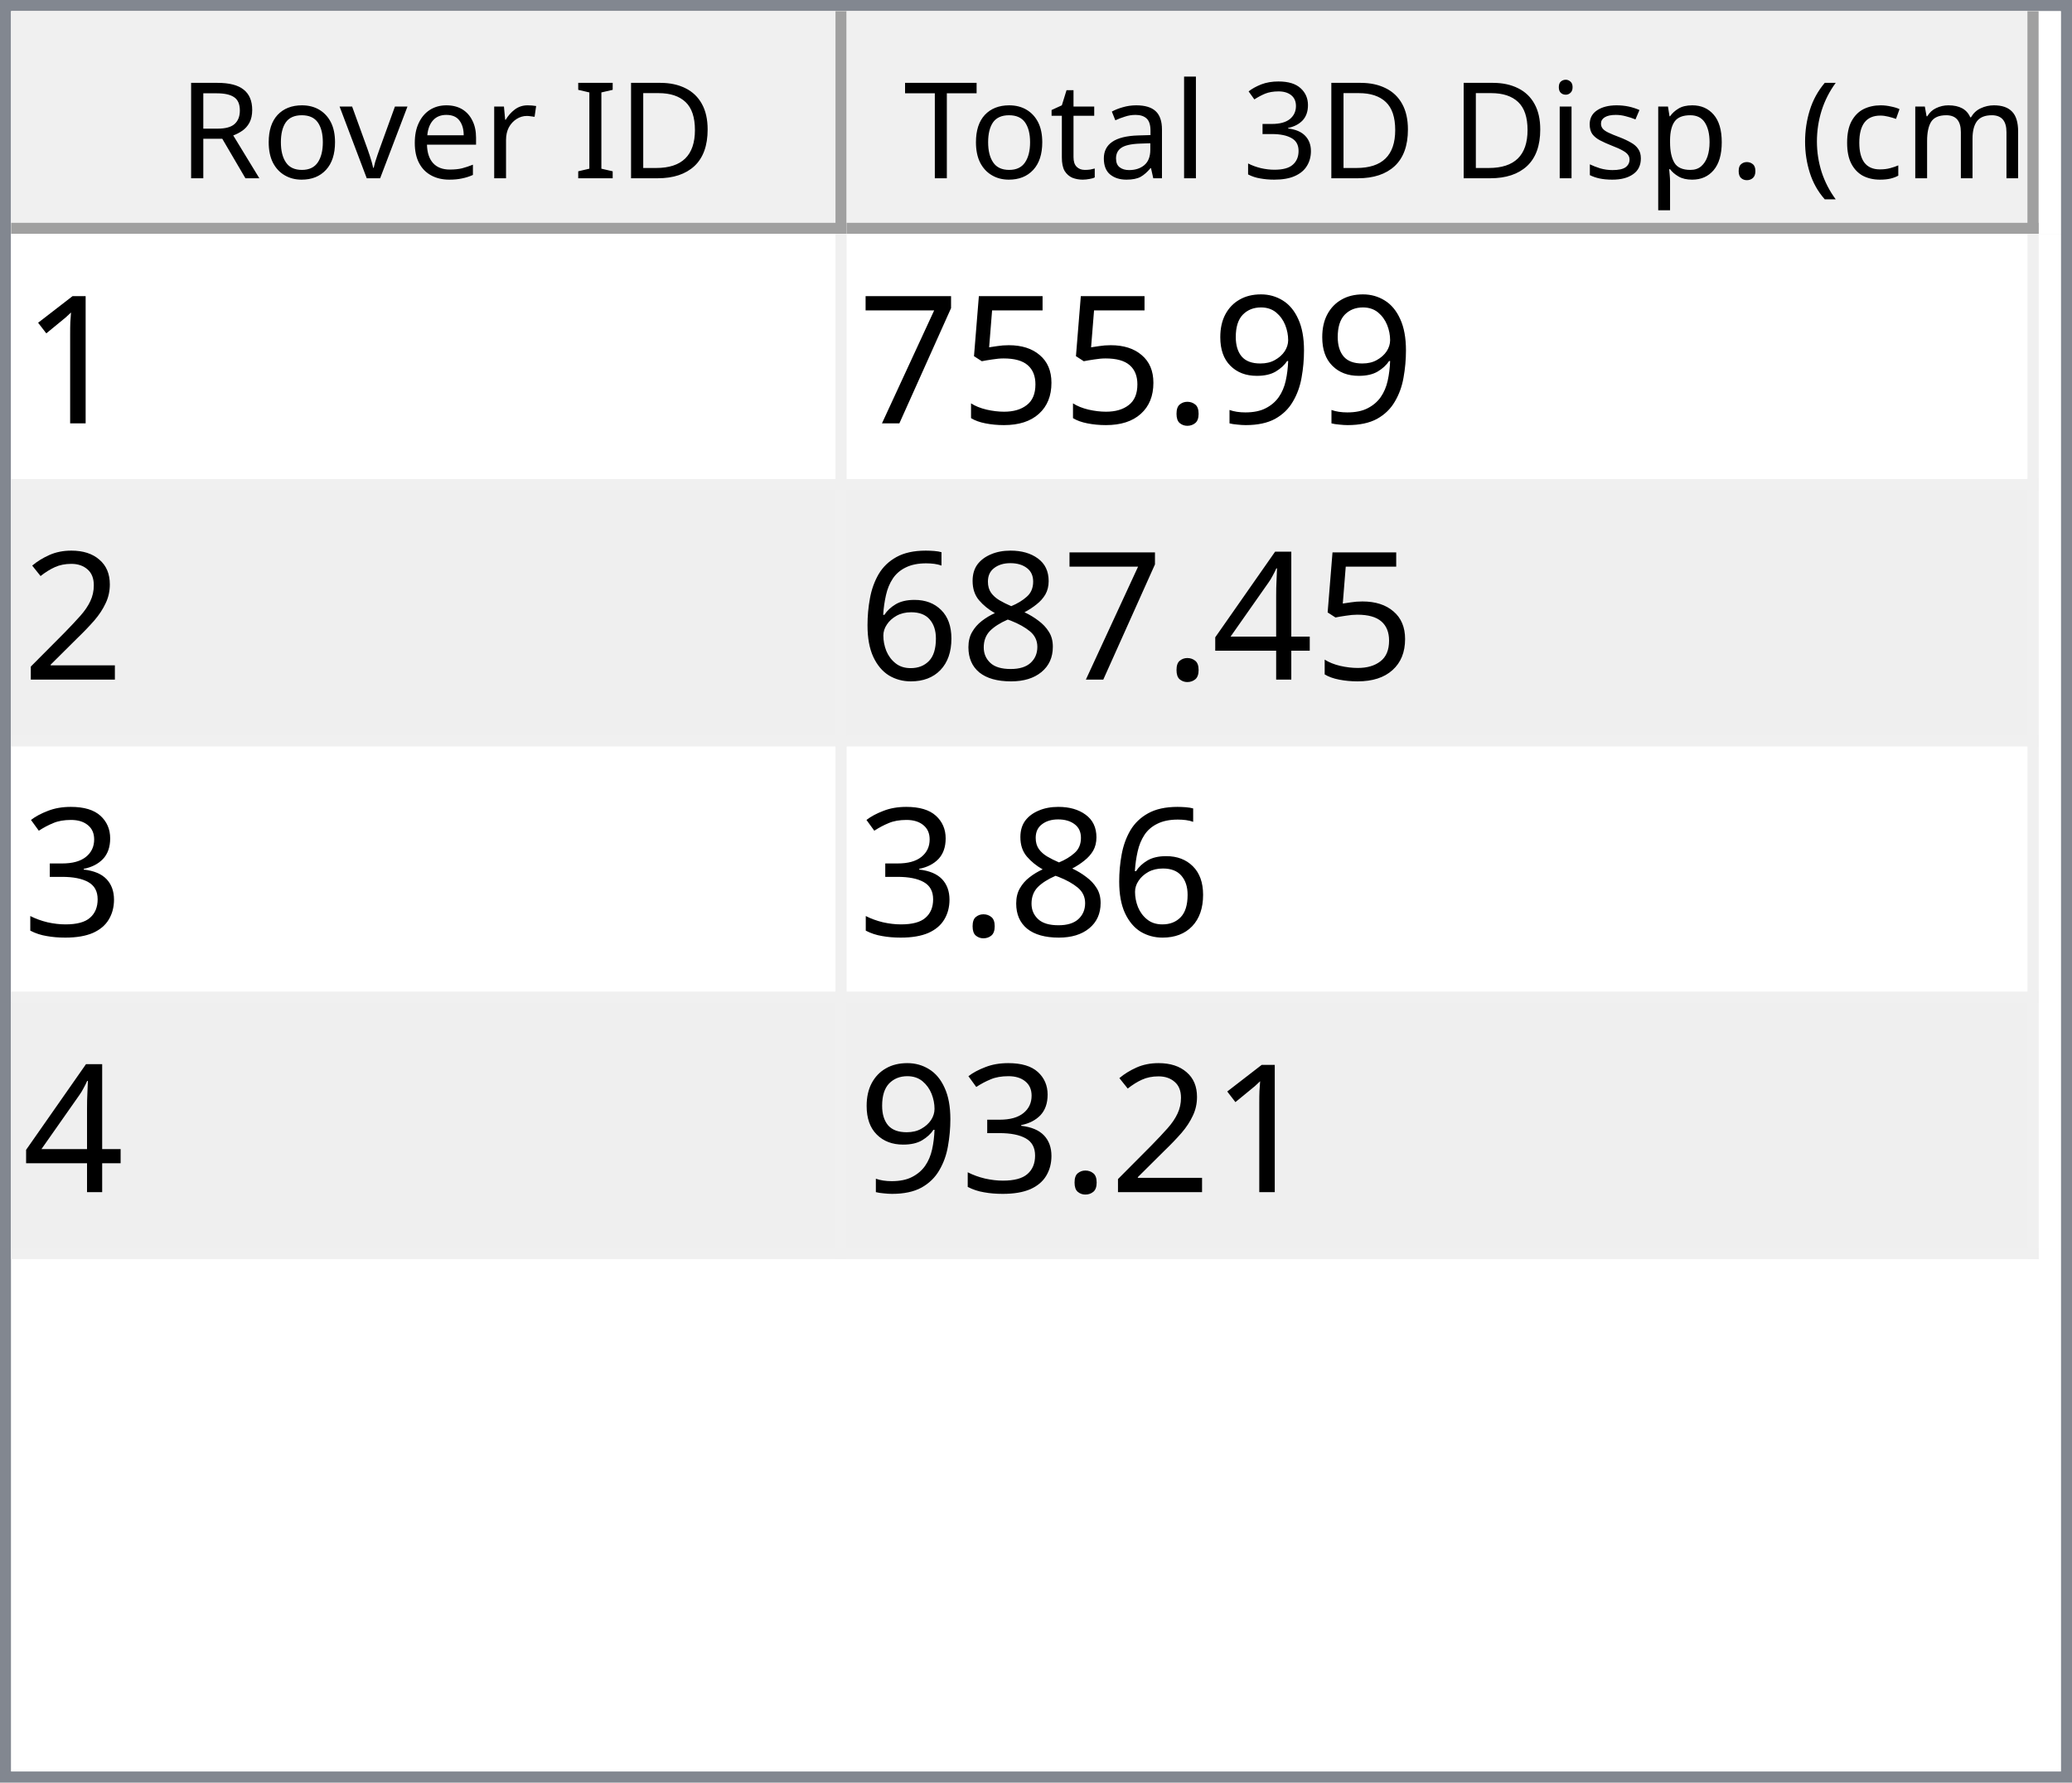
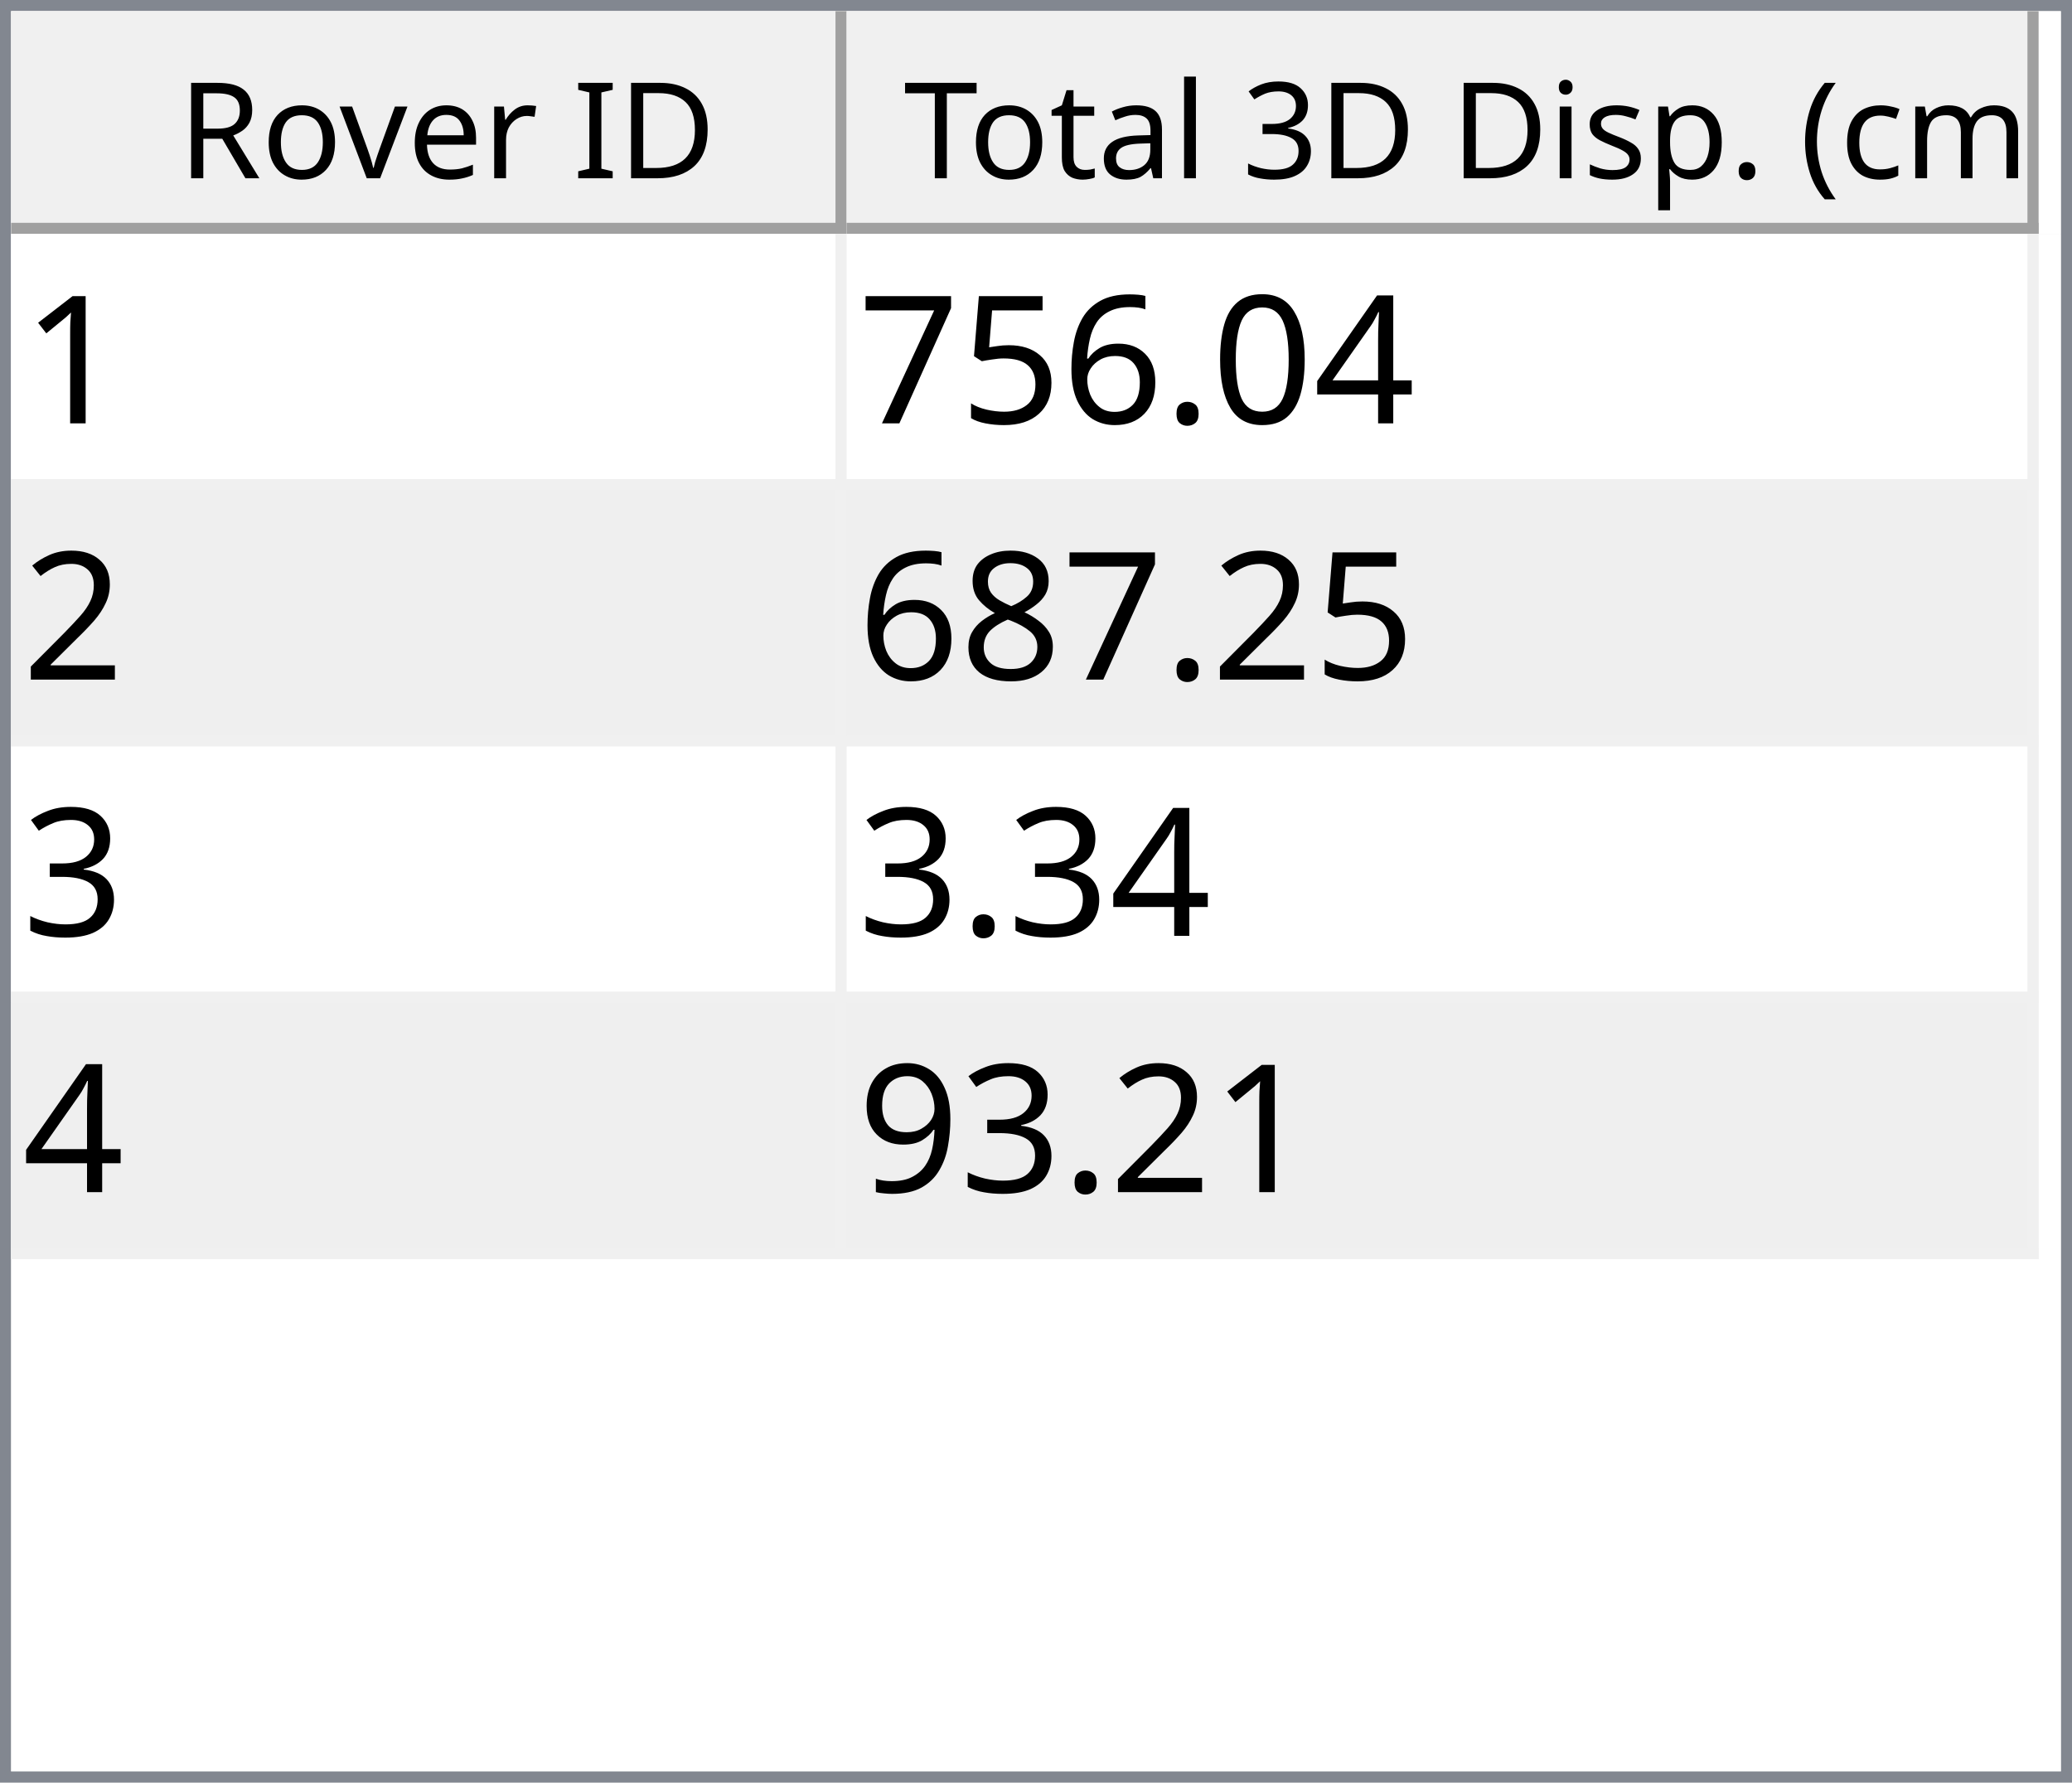
<svg xmlns="http://www.w3.org/2000/svg" style="fill-opacity:1; color-rendering:auto; color-interpolation:auto; text-rendering:auto; stroke:black; stroke-linecap:square; stroke-miterlimit:10; shape-rendering:auto; stroke-opacity:1; fill:black; stroke-dasharray:none; font-weight:normal; stroke-width:1; font-family:'Dialog'; font-style:normal; stroke-linejoin:miter; font-size:12px; stroke-dashoffset:0; image-rendering:auto;" width="186" height="160">
  <defs id="genericDefs" />
  <g>
    <defs id="defs1">
      <clipPath clipPathUnits="userSpaceOnUse" id="clipPath1">
        <path d="M0 0 L186 0 L186 160 L0 160 L0 0 Z" />
      </clipPath>
      <clipPath clipPathUnits="userSpaceOnUse" id="clipPath2">
        <path d="M0 0 L0 160 L186 160 L186 0 Z" />
      </clipPath>
      <clipPath clipPathUnits="userSpaceOnUse" id="clipPath3">
        <path d="M0 0 L0 20 L184 20 L184 0 Z" />
      </clipPath>
      <clipPath clipPathUnits="userSpaceOnUse" id="clipPath4">
        <path d="M0 0 L0 20 L75 20 L75 0 Z" />
      </clipPath>
      <clipPath clipPathUnits="userSpaceOnUse" id="clipPath5">
        <path d="M1 1 L1 19 L74 19 L74 1 Z" />
      </clipPath>
      <clipPath clipPathUnits="userSpaceOnUse" id="clipPath6">
        <path d="M0 0 L0 18 L73 18 L73 0 Z" />
      </clipPath>
      <clipPath clipPathUnits="userSpaceOnUse" id="clipPath7">
        <path d="M-0.5 -0.5 L-0.5 19.5 L74.5 19.5 L74.5 -0.5 Z" />
      </clipPath>
      <clipPath clipPathUnits="userSpaceOnUse" id="clipPath8">
        <path d="M0 0 L0 20 L107 20 L107 0 Z" />
      </clipPath>
      <clipPath clipPathUnits="userSpaceOnUse" id="clipPath9">
        <path d="M1 1 L1 19 L106 19 L106 1 Z" />
      </clipPath>
      <clipPath clipPathUnits="userSpaceOnUse" id="clipPath10">
        <path d="M0 0 L0 18 L105 18 L105 0 Z" />
      </clipPath>
      <clipPath clipPathUnits="userSpaceOnUse" id="clipPath11">
        <path d="M-0.5 -0.5 L-0.5 19.5 L106.5 19.5 L106.5 -0.5 Z" />
      </clipPath>
      <clipPath clipPathUnits="userSpaceOnUse" id="clipPath12">
        <path d="M0 0 L0 138 L184 138 L184 0 Z" />
      </clipPath>
      <clipPath clipPathUnits="userSpaceOnUse" id="clipPath13">
        <path d="M0 0 L0 92 L182 92 L182 0 Z" />
      </clipPath>
      <clipPath clipPathUnits="userSpaceOnUse" id="clipPath14">
        <path d="M-0.5 -0.5 L-0.5 91.5 L181.5 91.5 L181.5 -0.5 Z" />
      </clipPath>
      <clipPath clipPathUnits="userSpaceOnUse" id="clipPath15">
        <path d="M0 0 L0 22 L74 22 L74 0 Z" />
      </clipPath>
      <clipPath clipPathUnits="userSpaceOnUse" id="clipPath16">
        <path d="M0 0 L0 22 L106 22 L106 0 Z" />
      </clipPath>
      <font horiz-adv-x="64.551" id="font1">
        <font-face ascent="107.91" descent="25.098" units-per-em="100" style="font-style:normal; font-family:Segoe UI; font-weight:normal;" />
        <missing-glyph horiz-adv-x="64.551" d="M8.109 0 L8.109 68.266 L56.453 68.266 L56.453 0 L8.109 0 ZM15.328 7.234 L49.219 7.234 L49.219 61.031 L15.328 61.031 L15.328 7.234 Z" />
        <glyph unicode="D" horiz-adv-x="70.117" d="M9.188 0 L9.188 70.016 L28.516 70.016 Q65.531 70.016 65.531 35.891 Q65.531 19.672 55.25 9.836 Q44.969 0 27.734 0 L9.188 0 ZM17.391 62.594 L17.391 7.422 L27.828 7.422 Q41.609 7.422 49.273 14.797 Q56.938 22.172 56.938 35.688 Q56.938 62.594 28.328 62.594 L17.391 62.594 Z" />
        <glyph unicode="I" horiz-adv-x="26.611" d="M17.391 0 L9.188 0 L9.188 70.016 L17.391 70.016 L17.391 0 Z" />
        <glyph unicode=" " horiz-adv-x="27.393" d="" />
        <glyph unicode="r" horiz-adv-x="34.766" d="M34.188 41.891 Q32.078 43.5 28.125 43.5 Q23 43.5 19.555 38.672 Q16.109 33.844 16.109 25.484 L16.109 0 L8.109 0 L8.109 50 L16.109 50 L16.109 39.703 L16.312 39.703 Q18.016 44.969 21.531 47.922 Q25.047 50.875 29.391 50.875 Q32.516 50.875 34.188 50.203 L34.188 41.891 Z" />
        <glyph unicode="e" horiz-adv-x="52.295" d="M48.297 23 L12.984 23 Q13.188 14.656 17.484 10.109 Q21.781 5.562 29.297 5.562 Q37.75 5.562 44.828 11.141 L44.828 3.609 Q38.234 -1.172 27.391 -1.172 Q16.797 -1.172 10.742 5.641 Q4.688 12.453 4.688 24.812 Q4.688 36.469 11.305 43.82 Q17.922 51.172 27.734 51.172 Q37.547 51.172 42.922 44.828 Q48.297 38.484 48.297 27.203 L48.297 23 ZM40.094 29.781 Q40.047 36.719 36.75 40.578 Q33.453 44.438 27.594 44.438 Q21.922 44.438 17.969 40.383 Q14.016 36.328 13.094 29.781 L40.094 29.781 Z" />
        <glyph unicode="v" horiz-adv-x="47.9" d="M47.406 50 L27.484 0 L19.625 0 L0.688 50 L9.469 50 L22.172 13.672 Q23.578 9.672 23.922 6.688 L24.125 6.688 Q24.609 10.453 25.688 13.484 L38.969 50 L47.406 50 Z" />
        <glyph unicode="o" horiz-adv-x="58.594" d="M29 -1.172 Q17.922 -1.172 11.305 5.836 Q4.688 12.844 4.688 24.422 Q4.688 37.016 11.57 44.094 Q18.453 51.172 30.172 51.172 Q41.359 51.172 47.633 44.289 Q53.906 37.406 53.906 25.203 Q53.906 13.234 47.141 6.031 Q40.375 -1.172 29 -1.172 ZM29.594 44.438 Q21.875 44.438 17.383 39.188 Q12.891 33.938 12.891 24.703 Q12.891 15.828 17.43 10.695 Q21.969 5.562 29.594 5.562 Q37.359 5.562 41.531 10.594 Q45.703 15.625 45.703 24.906 Q45.703 34.281 41.531 39.359 Q37.359 44.438 29.594 44.438 Z" />
        <glyph unicode="R" horiz-adv-x="59.814" d="M59.375 0 L49.609 0 L37.891 19.625 Q36.281 22.359 34.766 24.289 Q33.25 26.219 31.664 27.438 Q30.078 28.656 28.25 29.219 Q26.422 29.781 24.125 29.781 L17.391 29.781 L17.391 0 L9.188 0 L9.188 70.016 L30.078 70.016 Q34.672 70.016 38.555 68.867 Q42.438 67.719 45.289 65.375 Q48.141 63.031 49.758 59.547 Q51.375 56.062 51.375 51.375 Q51.375 47.703 50.273 44.656 Q49.172 41.609 47.148 39.211 Q45.125 36.812 42.266 35.133 Q39.406 33.453 35.844 32.516 L35.844 32.328 Q37.594 31.547 38.891 30.547 Q40.188 29.547 41.359 28.18 Q42.531 26.812 43.68 25.078 Q44.828 23.344 46.234 21.047 L59.375 0 ZM17.391 62.594 L17.391 37.203 L28.516 37.203 Q31.594 37.203 34.203 38.133 Q36.812 39.062 38.719 40.797 Q40.625 42.531 41.703 45.047 Q42.781 47.562 42.781 50.688 Q42.781 56.297 39.141 59.445 Q35.5 62.594 28.609 62.594 L17.391 62.594 Z" />
        <glyph unicode=")" horiz-adv-x="30.176" d="M8.297 -15.922 L1.172 -15.922 Q16.406 2.344 16.406 26.812 Q16.406 51.469 1.078 70.016 L8.297 70.016 Q23.531 52.156 23.531 26.703 Q23.531 1.375 8.297 -15.922 Z" />
        <glyph unicode="m" horiz-adv-x="86.133" d="M79.109 0 L71.094 0 L71.094 28.719 Q71.094 37.016 68.531 40.727 Q65.969 44.438 59.906 44.438 Q54.781 44.438 51.195 39.75 Q47.609 35.062 47.609 28.516 L47.609 0 L39.594 0 L39.594 29.688 Q39.594 44.438 28.219 44.438 Q22.953 44.438 19.531 40.016 Q16.109 35.594 16.109 28.516 L16.109 0 L8.109 0 L8.109 50 L16.109 50 L16.109 42.094 L16.312 42.094 Q21.625 51.172 31.844 51.172 Q36.969 51.172 40.773 48.312 Q44.578 45.453 46 40.828 Q51.562 51.172 62.594 51.172 Q79.109 51.172 79.109 30.812 L79.109 0 Z" />
        <glyph unicode="c" horiz-adv-x="46.191" d="M42.188 2.297 Q36.422 -1.172 28.516 -1.172 Q17.828 -1.172 11.258 5.789 Q4.688 12.75 4.688 23.828 Q4.688 36.188 11.766 43.68 Q18.844 51.172 30.672 51.172 Q37.25 51.172 42.281 48.734 L42.281 40.531 Q36.719 44.438 30.375 44.438 Q22.703 44.438 17.797 38.945 Q12.891 33.453 12.891 24.516 Q12.891 15.719 17.508 10.641 Q22.125 5.562 29.891 5.562 Q36.422 5.562 42.188 9.906 L42.188 2.297 Z" />
        <glyph unicode="(" horiz-adv-x="30.176" d="M29.109 -15.922 L21.969 -15.922 Q6.844 1.375 6.844 26.703 Q6.844 52.156 21.969 70.016 L29.203 70.016 Q13.875 51.469 13.875 26.812 Q13.875 2.344 29.109 -15.922 Z" />
        <glyph unicode="." horiz-adv-x="21.68" d="M10.891 -1.078 Q8.641 -1.078 7.055 0.539 Q5.469 2.156 5.469 4.391 Q5.469 6.641 7.055 8.273 Q8.641 9.906 10.891 9.906 Q13.188 9.906 14.797 8.273 Q16.406 6.641 16.406 4.391 Q16.406 2.156 14.797 0.539 Q13.188 -1.078 10.891 -1.078 Z" />
        <glyph unicode="p" horiz-adv-x="58.789" d="M16.312 7.234 L16.109 7.234 L16.109 -23 L8.109 -23 L8.109 50 L16.109 50 L16.109 41.219 L16.312 41.219 Q22.219 51.172 33.594 51.172 Q43.266 51.172 48.688 44.461 Q54.109 37.75 54.109 26.469 Q54.109 13.922 48 6.375 Q41.891 -1.172 31.297 -1.172 Q21.578 -1.172 16.312 7.234 ZM16.109 27.391 L16.109 20.406 Q16.109 14.203 20.141 9.883 Q24.172 5.562 30.375 5.562 Q37.641 5.562 41.773 11.133 Q45.906 16.703 45.906 26.609 Q45.906 34.969 42.047 39.703 Q38.188 44.438 31.594 44.438 Q24.609 44.438 20.359 39.578 Q16.109 34.719 16.109 27.391 Z" />
        <glyph unicode="s" horiz-adv-x="42.432" d="M5.078 1.812 L5.078 10.406 Q11.625 5.562 19.484 5.562 Q30.031 5.562 30.031 12.594 Q30.031 14.594 29.125 15.992 Q28.219 17.391 26.68 18.461 Q25.141 19.531 23.07 20.383 Q21 21.234 18.609 22.172 Q15.281 23.484 12.766 24.828 Q10.25 26.172 8.57 27.859 Q6.891 29.547 6.031 31.695 Q5.172 33.844 5.172 36.719 Q5.172 40.234 6.789 42.945 Q8.406 45.656 11.086 47.484 Q13.766 49.312 17.211 50.242 Q20.656 51.172 24.312 51.172 Q30.812 51.172 35.938 48.922 L35.938 40.828 Q30.422 44.438 23.25 44.438 Q21 44.438 19.195 43.922 Q17.391 43.406 16.094 42.477 Q14.797 41.547 14.086 40.258 Q13.375 38.969 13.375 37.406 Q13.375 35.453 14.086 34.133 Q14.797 32.812 16.164 31.789 Q17.531 30.766 19.484 29.938 Q21.438 29.109 23.922 28.125 Q27.25 26.859 29.883 25.516 Q32.516 24.172 34.375 22.484 Q36.234 20.797 37.234 18.602 Q38.234 16.406 38.234 13.375 Q38.234 9.672 36.602 6.938 Q34.969 4.203 32.234 2.398 Q29.5 0.594 25.93 -0.289 Q22.359 -1.172 18.453 -1.172 Q10.75 -1.172 5.078 1.812 Z" />
        <glyph unicode="i" horiz-adv-x="24.219" d="M12.203 62.703 Q10.062 62.703 8.547 64.164 Q7.031 65.625 7.031 67.875 Q7.031 70.125 8.547 71.609 Q10.062 73.094 12.203 73.094 Q14.406 73.094 15.945 71.609 Q17.484 70.125 17.484 67.875 Q17.484 65.719 15.945 64.211 Q14.406 62.703 12.203 62.703 ZM16.109 0 L8.109 0 L8.109 50 L16.109 50 L16.109 0 Z" />
        <glyph unicode="3" horiz-adv-x="53.906" d="M46.531 19.828 Q46.531 15.094 44.75 11.211 Q42.969 7.328 39.719 4.57 Q36.469 1.812 31.93 0.297 Q27.391 -1.219 21.922 -1.219 Q11.922 -1.219 6 2.594 L6 11.188 Q13.094 5.609 22.219 5.609 Q25.875 5.609 28.828 6.539 Q31.781 7.469 33.906 9.227 Q36.031 10.984 37.18 13.477 Q38.328 15.969 38.328 19.094 Q38.328 32.812 18.797 32.812 L12.984 32.812 L12.984 39.594 L18.5 39.594 Q35.797 39.594 35.797 52.484 Q35.797 64.406 22.609 64.406 Q15.188 64.406 8.688 59.422 L8.688 67.188 Q15.375 71.188 24.609 71.188 Q29 71.188 32.57 69.969 Q36.141 68.75 38.68 66.555 Q41.219 64.359 42.609 61.281 Q44 58.203 44 54.5 Q44 40.672 30.031 36.719 L30.031 36.531 Q33.594 36.141 36.625 34.797 Q39.656 33.453 41.852 31.305 Q44.047 29.156 45.289 26.25 Q46.531 23.344 46.531 19.828 Z" />
        <glyph unicode="l" horiz-adv-x="24.219" d="M16.109 0 L8.109 0 L8.109 74.031 L16.109 74.031 L16.109 0 Z" />
        <glyph unicode="a" horiz-adv-x="50.879" d="M43.891 0 L35.891 0 L35.891 7.812 L35.688 7.812 Q30.469 -1.172 20.312 -1.172 Q12.844 -1.172 8.617 2.781 Q4.391 6.734 4.391 13.281 Q4.391 27.297 20.906 29.594 L35.891 31.688 Q35.891 44.438 25.594 44.438 Q16.547 44.438 9.281 38.281 L9.281 46.484 Q16.656 51.172 26.266 51.172 Q43.891 51.172 43.891 32.516 L43.891 0 ZM35.891 25.297 L23.828 23.641 Q18.266 22.859 15.43 20.875 Q12.594 18.891 12.594 13.875 Q12.594 10.203 15.211 7.883 Q17.828 5.562 22.172 5.562 Q28.125 5.562 32.008 9.742 Q35.891 13.922 35.891 20.312 L35.891 25.297 Z" />
        <glyph unicode="t" horiz-adv-x="33.887" d="M31.297 0.484 Q28.469 -1.078 23.828 -1.078 Q10.688 -1.078 10.688 13.578 L10.688 43.172 L2.094 43.172 L2.094 50 L10.688 50 L10.688 62.203 L18.703 64.797 L18.703 50 L31.297 50 L31.297 43.172 L18.703 43.172 L18.703 14.984 Q18.703 9.969 20.414 7.82 Q22.125 5.672 26.078 5.672 Q29.109 5.672 31.297 7.328 L31.297 0.484 Z" />
        <glyph unicode="T" horiz-adv-x="52.393" d="M50.594 62.594 L30.375 62.594 L30.375 0 L22.172 0 L22.172 62.594 L2 62.594 L2 70.016 L50.594 70.016 L50.594 62.594 Z" />
      </font>
      <font horiz-adv-x="75.0" id="font2">
        <font-face ascent="100.537" descent="21.973" units-per-em="100" style="font-style:normal; font-family:sans-serif; font-weight:normal;" />
        <missing-glyph horiz-adv-x="75.0" d="M12.5 0 L12.5 62.5 L62.5 62.5 L62.5 0 L12.5 0 ZM14.062 1.562 L60.938 1.562 L60.938 60.938 L14.062 60.938 L14.062 1.562 Z" />
        <glyph unicode="1" horiz-adv-x="55.615" d="M37.25 0 L28.469 0 L28.469 56 Q25.297 52.984 20.141 49.953 Q14.984 46.922 10.891 45.406 L10.891 53.906 Q18.266 57.375 23.781 62.305 Q29.297 67.234 31.594 71.875 L37.25 71.875 L37.25 0 Z" />
-         <glyph unicode="9" horiz-adv-x="55.615" d="M5.469 16.547 L13.922 17.328 Q14.984 11.375 18.016 8.688 Q21.047 6 25.781 6 Q29.828 6 32.883 7.859 Q35.938 9.719 37.891 12.82 Q39.844 15.922 41.164 21.195 Q42.484 26.469 42.484 31.938 Q42.484 32.516 42.438 33.688 Q39.797 29.5 35.234 26.883 Q30.672 24.266 25.344 24.266 Q16.453 24.266 10.305 30.711 Q4.156 37.156 4.156 47.703 Q4.156 58.594 10.578 65.234 Q17 71.875 26.656 71.875 Q33.641 71.875 39.43 68.117 Q45.219 64.359 48.219 57.398 Q51.219 50.438 51.219 37.25 Q51.219 23.531 48.242 15.406 Q45.266 7.281 39.383 3.031 Q33.5 -1.219 25.594 -1.219 Q17.188 -1.219 11.867 3.445 Q6.547 8.109 5.469 16.547 ZM41.453 48.141 Q41.453 55.719 37.43 60.156 Q33.406 64.594 27.734 64.594 Q21.875 64.594 17.531 59.812 Q13.188 55.031 13.188 47.406 Q13.188 40.578 17.312 36.305 Q21.438 32.031 27.484 32.031 Q33.594 32.031 37.523 36.305 Q41.453 40.578 41.453 48.141 Z" />
+         <glyph unicode="4" horiz-adv-x="55.615" d="M32.328 0 L32.328 17.141 L1.266 17.141 L1.266 25.203 L33.938 71.578 L41.109 71.578 L41.109 25.203 L50.781 25.203 L50.781 17.141 L41.109 17.141 L41.109 0 L32.328 0 ZM32.328 25.203 L32.328 57.469 L9.906 25.203 L32.328 25.203 Z" />
+         <glyph unicode="0" horiz-adv-x="55.615" d="M4.156 35.297 Q4.156 48 6.766 55.742 Q9.375 63.484 14.523 67.68 Q19.672 71.875 27.484 71.875 Q33.25 71.875 37.594 69.555 Q41.938 67.234 44.773 62.867 Q47.609 58.5 49.219 52.227 Q50.828 45.953 50.828 35.297 Q50.828 22.703 48.242 14.969 Q45.656 7.234 40.508 3.008 Q35.359 -1.219 27.484 -1.219 Q17.141 -1.219 11.234 6.203 Q4.156 15.141 4.156 35.297 ZM13.188 35.297 Q13.188 17.672 17.312 11.836 Q21.438 6 27.484 6 Q33.547 6 37.672 11.859 Q41.797 17.719 41.797 35.297 Q41.797 52.984 37.672 58.789 Q33.547 64.594 27.391 64.594 Q21.344 64.594 17.719 59.469 Q13.188 52.938 13.188 35.297 Z" />
        <glyph unicode="." horiz-adv-x="27.783" d="M9.078 0 L9.078 10.016 L19.094 10.016 L19.094 0 L9.078 0 Z" />
+         <glyph unicode="6" horiz-adv-x="55.615" d="M49.75 54.047 L41.016 53.375 Q39.844 58.547 37.703 60.891 Q34.125 64.656 28.906 64.656 Q24.703 64.656 21.531 62.312 Q17.391 59.281 14.992 53.469 Q12.594 47.656 12.5 36.922 Q15.672 41.75 20.266 44.094 Q24.859 46.438 29.891 46.438 Q38.672 46.438 44.852 39.969 Q51.031 33.5 51.031 23.25 Q51.031 16.5 48.125 10.719 Q45.219 4.938 40.141 1.859 Q35.062 -1.219 28.609 -1.219 Q17.625 -1.219 10.695 6.859 Q3.766 14.938 3.766 33.5 Q3.766 54.25 11.422 63.672 Q18.109 71.875 29.438 71.875 Q37.891 71.875 43.289 67.141 Q48.688 62.406 49.75 54.047 ZM13.875 23.188 Q13.875 18.656 15.797 14.508 Q17.719 10.359 21.188 8.18 Q24.656 6 28.469 6 Q34.031 6 38.039 10.492 Q42.047 14.984 42.047 22.703 Q42.047 30.125 38.086 34.398 Q34.125 38.672 28.125 38.672 Q22.172 38.672 18.023 34.398 Q13.875 30.125 13.875 23.188 Z" />
        <glyph unicode="5" horiz-adv-x="55.615" d="M4.156 18.75 L13.375 19.531 Q14.406 12.797 18.141 9.398 Q21.875 6 27.156 6 Q33.5 6 37.891 10.789 Q42.281 15.578 42.281 23.484 Q42.281 31 38.062 35.352 Q33.844 39.703 27 39.703 Q22.75 39.703 19.336 37.773 Q15.922 35.844 13.969 32.766 L5.719 33.844 L12.641 70.609 L48.25 70.609 L48.25 62.203 L19.672 62.203 L15.828 42.969 Q22.266 47.469 29.344 47.469 Q38.719 47.469 45.164 40.969 Q51.609 34.469 51.609 24.266 Q51.609 14.547 45.953 7.469 Q39.062 -1.219 27.156 -1.219 Q17.391 -1.219 11.211 4.25 Q5.031 9.719 4.156 18.75 Z" />
        <glyph unicode="7" horiz-adv-x="55.615" d="M4.734 62.203 L4.734 70.656 L51.078 70.656 L51.078 63.812 Q44.234 56.547 37.523 44.484 Q30.812 32.422 27.156 19.672 Q24.516 10.688 23.781 0 L14.75 0 Q14.891 8.453 18.062 20.414 Q21.234 32.375 27.172 43.484 Q33.109 54.594 39.797 62.203 L4.734 62.203 Z" />
        <glyph unicode="2" horiz-adv-x="55.615" d="M50.344 8.453 L50.344 0 L3.031 0 Q2.938 3.172 4.047 6.109 Q5.859 10.938 9.836 15.625 Q13.812 20.312 21.344 26.469 Q33.016 36.031 37.117 41.625 Q41.219 47.219 41.219 52.203 Q41.219 57.422 37.477 61.008 Q33.734 64.594 27.734 64.594 Q21.391 64.594 17.578 60.789 Q13.766 56.984 13.719 50.25 L4.688 51.172 Q5.609 61.281 11.664 66.578 Q17.719 71.875 27.938 71.875 Q38.234 71.875 44.242 66.164 Q50.25 60.453 50.25 52 Q50.25 47.703 48.492 43.555 Q46.734 39.406 42.656 34.812 Q38.578 30.219 29.109 22.219 Q21.188 15.578 18.945 13.211 Q16.703 10.844 15.234 8.453 L50.344 8.453 Z" />
-         <glyph unicode="4" horiz-adv-x="55.615" d="M32.328 0 L32.328 17.141 L1.266 17.141 L1.266 25.203 L33.938 71.578 L41.109 71.578 L41.109 25.203 L50.781 25.203 L50.781 17.141 L41.109 17.141 L41.109 0 L32.328 0 ZM32.328 25.203 L32.328 57.469 L9.906 25.203 L32.328 25.203 Z" />
        <glyph unicode="8" horiz-adv-x="55.615" d="M17.672 38.812 Q12.203 40.828 9.57 44.539 Q6.938 48.25 6.938 53.422 Q6.938 61.234 12.555 66.555 Q18.172 71.875 27.484 71.875 Q36.859 71.875 42.578 66.43 Q48.297 60.984 48.297 53.172 Q48.297 48.188 45.68 44.508 Q43.062 40.828 37.75 38.812 Q44.344 36.672 47.781 31.883 Q51.219 27.094 51.219 20.453 Q51.219 11.281 44.727 5.031 Q38.234 -1.219 27.641 -1.219 Q17.047 -1.219 10.547 5.055 Q4.047 11.328 4.047 20.703 Q4.047 27.688 7.594 32.398 Q11.141 37.109 17.672 38.812 ZM15.922 53.719 Q15.922 48.641 19.195 45.414 Q22.469 42.188 27.688 42.188 Q32.766 42.188 36.016 45.383 Q39.266 48.578 39.266 53.219 Q39.266 58.062 35.914 61.359 Q32.562 64.656 27.594 64.656 Q22.562 64.656 19.242 61.43 Q15.922 58.203 15.922 53.719 ZM13.094 20.656 Q13.094 16.891 14.875 13.375 Q16.656 9.859 20.172 7.93 Q23.688 6 27.734 6 Q34.031 6 38.133 10.055 Q42.234 14.109 42.234 20.359 Q42.234 26.703 38.016 30.859 Q33.797 35.016 27.438 35.016 Q21.234 35.016 17.164 30.914 Q13.094 26.812 13.094 20.656 Z" />
-         <glyph unicode="6" horiz-adv-x="55.615" d="M49.75 54.047 L41.016 53.375 Q39.844 58.547 37.703 60.891 Q34.125 64.656 28.906 64.656 Q24.703 64.656 21.531 62.312 Q17.391 59.281 14.992 53.469 Q12.594 47.656 12.5 36.922 Q15.672 41.75 20.266 44.094 Q24.859 46.438 29.891 46.438 Q38.672 46.438 44.852 39.969 Q51.031 33.5 51.031 23.25 Q51.031 16.5 48.125 10.719 Q45.219 4.938 40.141 1.859 Q35.062 -1.219 28.609 -1.219 Q17.625 -1.219 10.695 6.859 Q3.766 14.938 3.766 33.5 Q3.766 54.25 11.422 63.672 Q18.109 71.875 29.438 71.875 Q37.891 71.875 43.289 67.141 Q48.688 62.406 49.75 54.047 ZM13.875 23.188 Q13.875 18.656 15.797 14.508 Q17.719 10.359 21.188 8.18 Q24.656 6 28.469 6 Q34.031 6 38.039 10.492 Q42.047 14.984 42.047 22.703 Q42.047 30.125 38.086 34.398 Q34.125 38.672 28.125 38.672 Q22.172 38.672 18.023 34.398 Q13.875 30.125 13.875 23.188 Z" />
        <glyph unicode="3" horiz-adv-x="55.615" d="M4.203 18.891 L12.984 20.062 Q14.5 12.594 18.141 9.297 Q21.781 6 27 6 Q33.203 6 37.477 10.297 Q41.75 14.594 41.75 20.953 Q41.75 27 37.797 30.93 Q33.844 34.859 27.734 34.859 Q25.25 34.859 21.531 33.891 L22.516 41.609 Q23.391 41.5 23.922 41.5 Q29.547 41.5 34.039 44.43 Q38.531 47.359 38.531 53.469 Q38.531 58.297 35.258 61.477 Q31.984 64.656 26.812 64.656 Q21.688 64.656 18.266 61.43 Q14.844 58.203 13.875 51.766 L5.078 53.328 Q6.688 62.156 12.398 67.016 Q18.109 71.875 26.609 71.875 Q32.469 71.875 37.398 69.359 Q42.328 66.844 44.945 62.5 Q47.562 58.156 47.562 53.266 Q47.562 48.641 45.07 44.828 Q42.578 41.016 37.703 38.766 Q44.047 37.312 47.562 32.695 Q51.078 28.078 51.078 21.141 Q51.078 11.766 44.242 5.25 Q37.406 -1.266 26.953 -1.266 Q17.531 -1.266 11.305 4.352 Q5.078 9.969 4.203 18.891 Z" />
+         <glyph unicode="9" horiz-adv-x="55.615" d="M5.469 16.547 L13.922 17.328 Q14.984 11.375 18.016 8.688 Q21.047 6 25.781 6 Q29.828 6 32.883 7.859 Q35.938 9.719 37.891 12.82 Q39.844 15.922 41.164 21.195 Q42.484 26.469 42.484 31.938 Q42.484 32.516 42.438 33.688 Q39.797 29.5 35.234 26.883 Q30.672 24.266 25.344 24.266 Q16.453 24.266 10.305 30.711 Q4.156 37.156 4.156 47.703 Q4.156 58.594 10.578 65.234 Q17 71.875 26.656 71.875 Q33.641 71.875 39.43 68.117 Q45.219 64.359 48.219 57.398 Q51.219 50.438 51.219 37.25 Q51.219 23.531 48.242 15.406 Q45.266 7.281 39.383 3.031 Q33.5 -1.219 25.594 -1.219 Q17.188 -1.219 11.867 3.445 Q6.547 8.109 5.469 16.547 ZM41.453 48.141 Q41.453 55.719 37.43 60.156 Q33.406 64.594 27.734 64.594 Q21.875 64.594 17.531 59.812 Q13.188 55.031 13.188 47.406 Q13.188 40.578 17.312 36.305 Q21.438 32.031 27.484 32.031 Q33.594 32.031 37.523 36.305 Q41.453 40.578 41.453 48.141 Z" />
      </font>
    </defs>
    <g style="fill:white; stroke:white;">
      <rect x="0" y="0" width="186" style="clip-path:url(#clipPath1); stroke:none;" height="160" />
    </g>
    <g style="fill:white; text-rendering:optimizeSpeed; color-rendering:optimizeSpeed; image-rendering:optimizeSpeed; shape-rendering:crispEdges; stroke:white; color-interpolation:sRGB;">
      <rect x="0" width="186" height="160" y="0" style="stroke:none;" />
      <path style="stroke:none;" d="M0 160 L186 160 L186 0 L0 0 Z" />
    </g>
    <g style="fill:rgb(240,240,240); font-family:'Segoe UI'; stroke:rgb(240,240,240);">
      <rect x="0" y="0" width="186" style="clip-path:url(#clipPath2); stroke:none;" height="160" />
    </g>
    <g style="fill:rgb(130,135,144); font-family:'Segoe UI'; stroke:rgb(130,135,144);">
      <path d="M0 0 L186 0 L186 160 L0 160 L0 0 ZM1 1 L185 1 L185 159 L1 159 L1 1 Z" style="fill-rule:evenodd; clip-path:url(#clipPath2); stroke:none;" />
    </g>
    <g style="fill:white; font-family:'Segoe UI'; stroke:white;" transform="translate(1,1)">
      <rect x="0" y="0" width="184" style="clip-path:url(#clipPath3); stroke:none;" height="20" />
    </g>
    <g style="fill:rgb(240,240,240); font-family:'Segoe UI'; stroke:rgb(240,240,240);" transform="translate(1,1)">
      <rect x="0" y="0" width="75" style="clip-path:url(#clipPath4); stroke:none;" height="20" />
    </g>
    <g style="font-family:'Segoe UI';" transform="translate(2,2)">
      <text x="14" xml:space="preserve" y="14" style="clip-path:url(#clipPath6); stroke:none;">Rover ID</text>
    </g>
    <g style="fill:rgb(160,160,160); font-family:'Segoe UI'; stroke:rgb(160,160,160); stroke-linejoin:bevel;" transform="translate(1.5,1.5)">
      <line x1="74" x2="74" y1="0" style="fill:none; clip-path:url(#clipPath7);" y2="19" />
    </g>
    <g style="fill:rgb(160,160,160); font-family:'Segoe UI'; stroke:rgb(160,160,160); stroke-linejoin:bevel;" transform="matrix(1,0,0,1,1,1) translate(0.5,0.5)">
      <line x1="0" x2="74" y1="19" style="fill:none; clip-path:url(#clipPath7);" y2="19" />
    </g>
    <g style="fill:rgb(240,240,240); font-family:'Segoe UI'; stroke:rgb(240,240,240);" transform="translate(76,1)">
      <rect x="0" y="0" width="107" style="clip-path:url(#clipPath8); stroke:none;" height="20" />
    </g>
    <g style="font-family:'Segoe UI';" transform="translate(77,2)">
      <text x="1" xml:space="preserve" y="14" style="clip-path:url(#clipPath10); stroke:none;"> Total 3D Disp. (cm)</text>
    </g>
    <g style="fill:rgb(160,160,160); font-family:'Segoe UI'; stroke:rgb(160,160,160); stroke-linejoin:bevel;" transform="translate(76.5,1.5)">
      <line x1="106" x2="106" y1="0" style="fill:none; clip-path:url(#clipPath11);" y2="19" />
    </g>
    <g style="fill:rgb(160,160,160); font-family:'Segoe UI'; stroke:rgb(160,160,160); stroke-linejoin:bevel;" transform="matrix(1,0,0,1,76,1) translate(0.5,0.5)">
      <line x1="0" x2="106" y1="19" style="fill:none; clip-path:url(#clipPath11);" y2="19" />
    </g>
    <g style="fill:white; font-family:'Segoe UI'; stroke:white;" transform="translate(1,21)">
      <rect x="0" y="0" width="184" style="clip-path:url(#clipPath12); stroke:none;" height="138" />
    </g>
    <g style="fill:rgb(240,240,240); font-size:16px; font-family:sans-serif; stroke:rgb(240,240,240);" transform="translate(1,21)">
      <rect x="0" y="0" width="182" style="clip-path:url(#clipPath13); stroke:none;" height="92" />
      <line transform="translate(0.5,0.5)" x1="0" x2="181" y1="22" style="clip-path:url(#clipPath14); fill:none; stroke-linejoin:bevel;" y2="22" />
    </g>
    <g transform="matrix(1,0,0,1,1,21) translate(0.5,0.5)" style="fill:rgb(240,240,240); font-size:16px; font-family:sans-serif; stroke:rgb(240,240,240); stroke-linejoin:bevel;">
      <line x1="0" x2="181" y1="45" style="fill:none; clip-path:url(#clipPath14);" y2="45" />
    </g>
    <g transform="matrix(1,0,0,1,1,21) translate(0.5,0.5)" style="fill:rgb(240,240,240); font-size:16px; font-family:sans-serif; stroke:rgb(240,240,240); stroke-linejoin:bevel;">
      <line x1="0" x2="181" y1="68" style="fill:none; clip-path:url(#clipPath14);" y2="68" />
    </g>
    <g transform="matrix(1,0,0,1,1,21) translate(0.5,0.5)" style="fill:rgb(240,240,240); font-size:16px; font-family:sans-serif; stroke:rgb(240,240,240); stroke-linejoin:bevel;">
      <line x1="0" x2="181" y1="91" style="fill:none; clip-path:url(#clipPath14);" y2="91" />
    </g>
    <g transform="matrix(1,0,0,1,1,21) translate(0.5,0.5)" style="fill:rgb(240,240,240); font-size:16px; font-family:sans-serif; stroke:rgb(240,240,240); stroke-linejoin:bevel;">
      <line x1="74" x2="74" y1="0" style="fill:none; clip-path:url(#clipPath14);" y2="91" />
    </g>
    <g transform="matrix(1,0,0,1,1,21) translate(0.5,0.5)" style="fill:rgb(240,240,240); font-size:16px; font-family:sans-serif; stroke:rgb(240,240,240); stroke-linejoin:bevel;">
      <line x1="181" x2="181" y1="0" style="fill:none; clip-path:url(#clipPath14);" y2="91" />
    </g>
    <g style="fill:white; font-size:16px; font-family:sans-serif; stroke:white;" transform="matrix(1,0,0,1,1,21)">
      <rect x="0" y="0" width="74" style="clip-path:url(#clipPath15); stroke:none;" height="22" />
      <text x="1" y="17" style="fill:black; clip-path:url(#clipPath15); stroke:none;" xml:space="preserve">1</text>
    </g>
    <g style="fill:white; font-size:16px; font-family:sans-serif; stroke:white;" transform="matrix(1,0,0,1,1,21) translate(75,0)">
      <rect x="0" y="0" width="106" style="clip-path:url(#clipPath16); stroke:none;" height="22" />
-       <text x="1" y="17" style="fill:black; clip-path:url(#clipPath16); stroke:none;" xml:space="preserve">755.99</text>
+       <text x="1" y="17" style="fill:black; clip-path:url(#clipPath16); stroke:none;" xml:space="preserve">756.04</text>
    </g>
    <g style="fill:rgb(239,239,239); font-size:16px; font-family:sans-serif; stroke:rgb(239,239,239);" transform="matrix(1,0,0,1,1,21) translate(0,23)">
      <rect x="0" y="0" width="74" style="clip-path:url(#clipPath15); stroke:none;" height="22" />
      <text x="1" y="17" style="fill:black; clip-path:url(#clipPath15); stroke:none;" xml:space="preserve">2</text>
    </g>
    <g style="fill:rgb(239,239,239); font-size:16px; font-family:sans-serif; stroke:rgb(239,239,239);" transform="matrix(1,0,0,1,1,21) translate(75,23)">
      <rect x="0" y="0" width="106" style="clip-path:url(#clipPath16); stroke:none;" height="22" />
-       <text x="1" y="17" style="fill:black; clip-path:url(#clipPath16); stroke:none;" xml:space="preserve">687.45</text>
+       <text x="1" y="17" style="fill:black; clip-path:url(#clipPath16); stroke:none;" xml:space="preserve">687.25</text>
    </g>
    <g style="fill:white; font-size:16px; font-family:sans-serif; stroke:white;" transform="matrix(1,0,0,1,1,21) translate(0,46)">
      <rect x="0" y="0" width="74" style="clip-path:url(#clipPath15); stroke:none;" height="22" />
      <text x="1" y="17" style="fill:black; clip-path:url(#clipPath15); stroke:none;" xml:space="preserve">3</text>
    </g>
    <g style="fill:white; font-size:16px; font-family:sans-serif; stroke:white;" transform="matrix(1,0,0,1,1,21) translate(75,46)">
      <rect x="0" y="0" width="106" style="clip-path:url(#clipPath16); stroke:none;" height="22" />
-       <text x="1" y="17" style="fill:black; clip-path:url(#clipPath16); stroke:none;" xml:space="preserve">3.86</text>
+       <text x="1" y="17" style="fill:black; clip-path:url(#clipPath16); stroke:none;" xml:space="preserve">3.34</text>
    </g>
    <g style="fill:rgb(239,239,239); font-size:16px; font-family:sans-serif; stroke:rgb(239,239,239);" transform="matrix(1,0,0,1,1,21) translate(0,69)">
      <rect x="0" y="0" width="74" style="clip-path:url(#clipPath15); stroke:none;" height="22" />
      <text x="1" y="17" style="fill:black; clip-path:url(#clipPath15); stroke:none;" xml:space="preserve">4</text>
    </g>
    <g style="fill:rgb(239,239,239); font-size:16px; font-family:sans-serif; stroke:rgb(239,239,239);" transform="matrix(1,0,0,1,1,21) translate(75,69)">
      <rect x="0" y="0" width="106" style="clip-path:url(#clipPath16); stroke:none;" height="22" />
      <text x="1" y="17" style="fill:black; clip-path:url(#clipPath16); stroke:none;" xml:space="preserve">93.21</text>
    </g>
  </g>
</svg>
